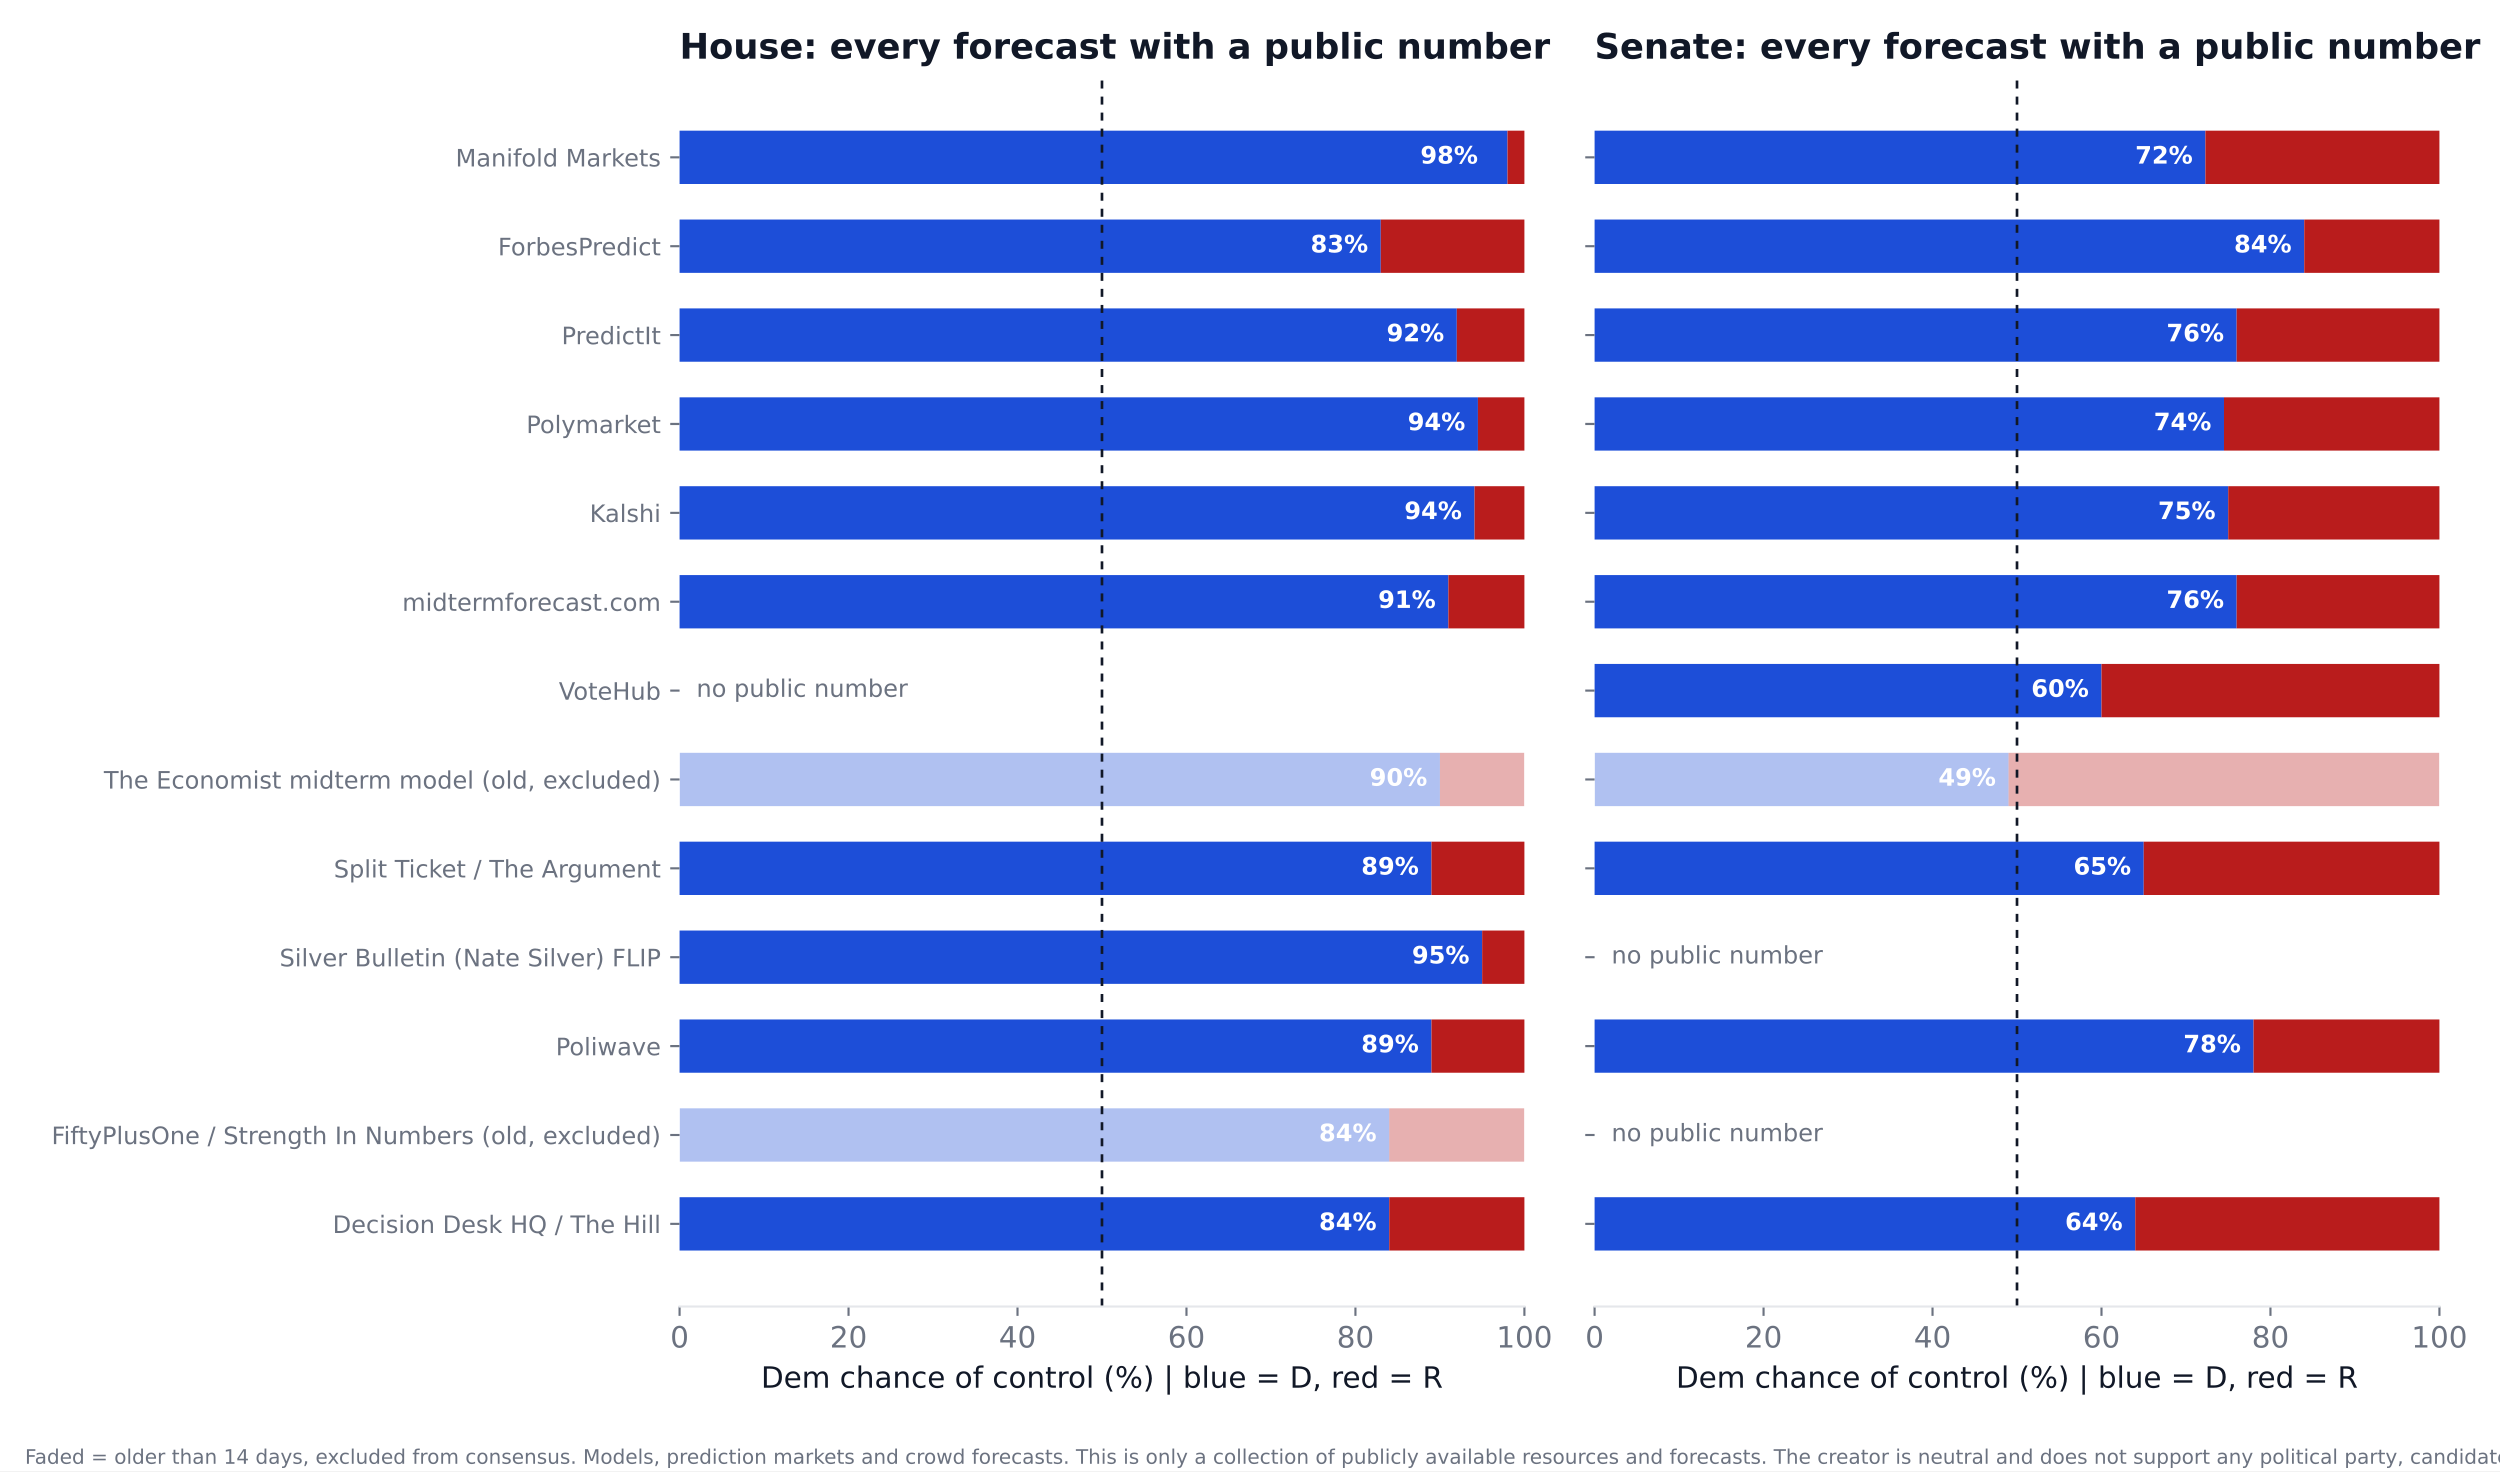
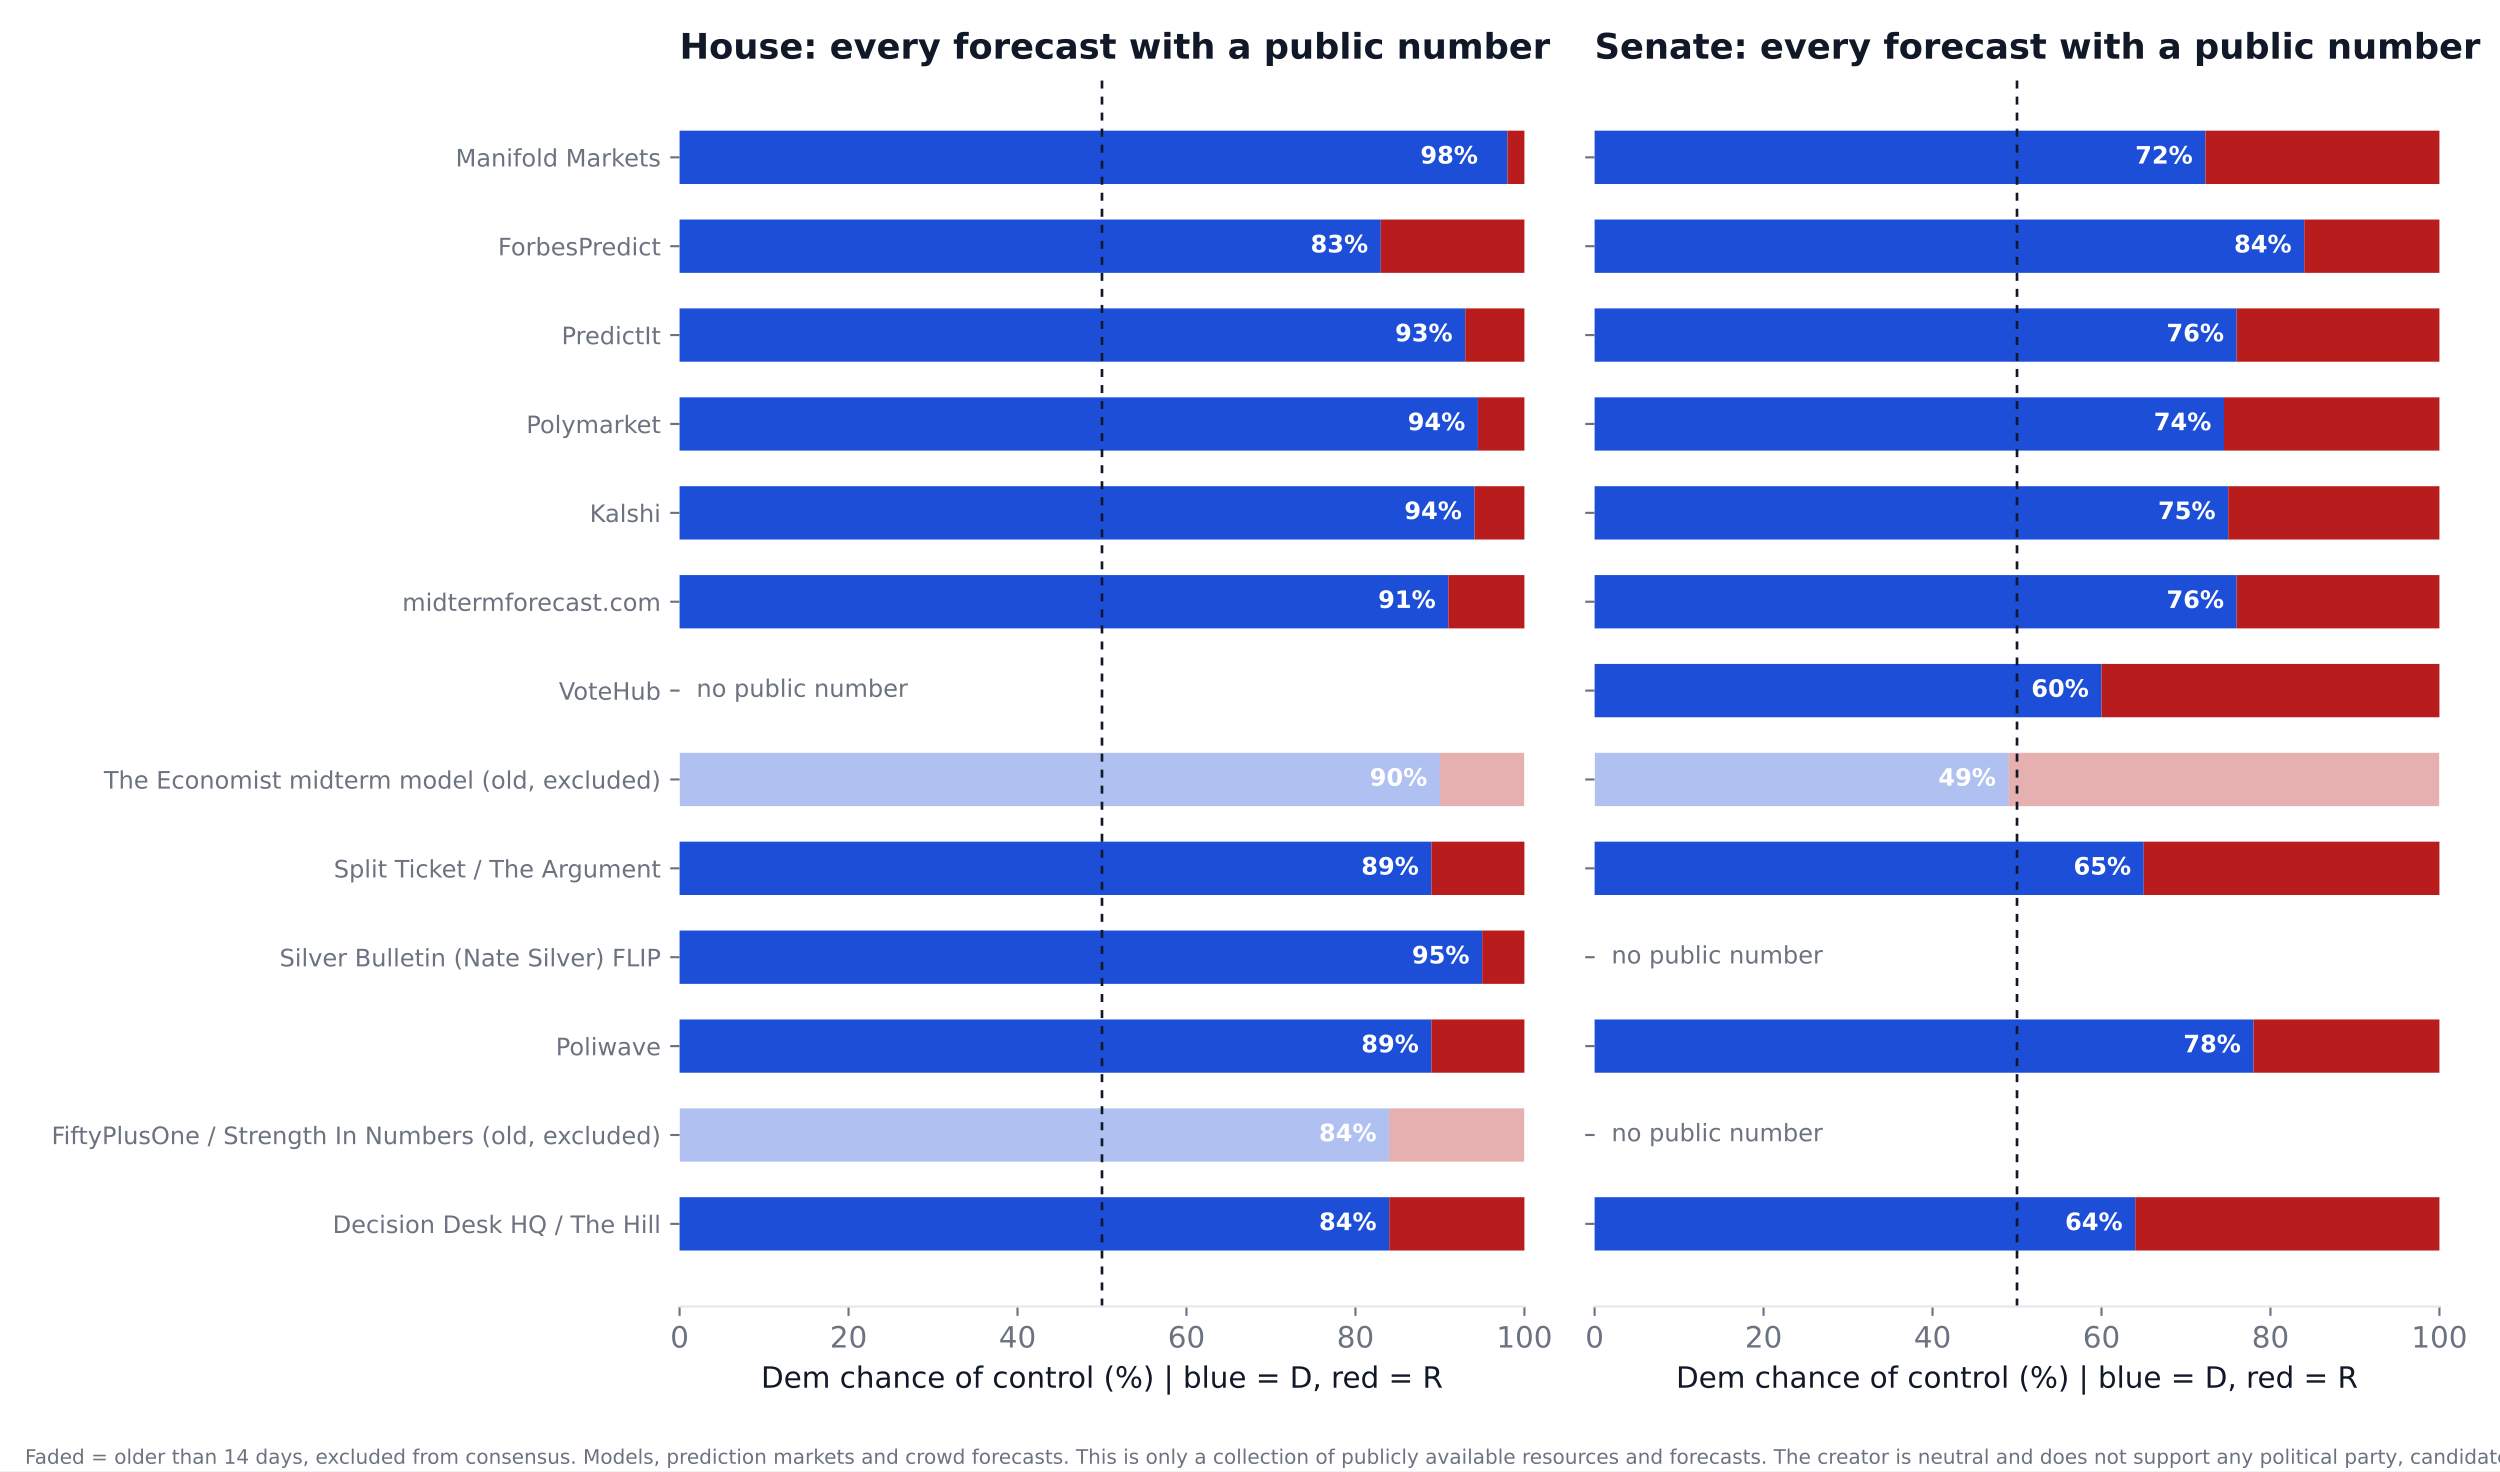
<svg xmlns="http://www.w3.org/2000/svg" xmlns:xlink="http://www.w3.org/1999/xlink" width="936pt" height="550.8pt" viewBox="0 0 936 550.8" version="1.1">
  <defs>
    <style type="text/css">*{stroke-linejoin: round; stroke-linecap: butt}</style>
  </defs>
  <g id="figure_1">
    <g id="patch_1">
      <path d="M 0 550.8  L 936 550.8  L 936 0  L 0 0  z " style="fill: #ffffff" />
    </g>
    <g id="axes_1">
      <g id="patch_2">
        <path d="M 254.433 489.159  L 570.736 489.159  L 570.736 27.96  L 254.433 27.96  z " style="fill: #ffffff" />
      </g>
      <g id="patch_3">
-         <path d="M 254.433 468.195  L 520.128 468.195  L 520.128 448.23  L 254.433 448.23  z " clip-path="url(#p51b4116039)" style="fill: #1d4ed8" />
+         <path d="M 254.433 468.195  L 520.128 468.195  L 520.128 448.23  L 254.433 448.23  z " clip-path="url(#pc5bceb2ab8)" style="fill: #1d4ed8" />
      </g>
      <g id="patch_4">
-         <path d="M 520.128 468.195  L 570.736 468.195  L 570.736 448.23  L 520.128 448.23  z " clip-path="url(#p51b4116039)" style="fill: #b91c1c" />
+         <path d="M 520.128 468.195  L 570.736 468.195  L 570.736 448.23  L 520.128 448.23  z " clip-path="url(#pc5bceb2ab8)" style="fill: #b91c1c" />
      </g>
      <g id="patch_5">
-         <path d="M 254.433 434.919  L 520.128 434.919  L 520.128 414.954  L 254.433 414.954  z " clip-path="url(#p51b4116039)" style="fill: #1d4ed8; opacity: 0.35" />
+         <path d="M 254.433 434.919  L 520.128 434.919  L 520.128 414.954  L 254.433 414.954  z " clip-path="url(#pc5bceb2ab8)" style="fill: #1d4ed8; opacity: 0.35" />
      </g>
      <g id="patch_6">
-         <path d="M 520.128 434.919  L 570.736 434.919  L 570.736 414.954  L 520.128 414.954  z " clip-path="url(#p51b4116039)" style="fill: #b91c1c; opacity: 0.35" />
+         <path d="M 520.128 434.919  L 570.736 434.919  L 570.736 414.954  L 520.128 414.954  z " clip-path="url(#pc5bceb2ab8)" style="fill: #b91c1c; opacity: 0.35" />
      </g>
      <g id="patch_7">
-         <path d="M 254.433 401.644  L 535.943 401.644  L 535.943 381.679  L 254.433 381.679  z " clip-path="url(#p51b4116039)" style="fill: #1d4ed8" />
+         <path d="M 254.433 401.644  L 535.943 401.644  L 535.943 381.679  L 254.433 381.679  z " clip-path="url(#pc5bceb2ab8)" style="fill: #1d4ed8" />
      </g>
      <g id="patch_8">
-         <path d="M 535.943 401.644  L 570.736 401.644  L 570.736 381.679  L 535.943 381.679  z " clip-path="url(#p51b4116039)" style="fill: #b91c1c" />
+         <path d="M 535.943 401.644  L 570.736 401.644  L 570.736 381.679  L 535.943 381.679  z " clip-path="url(#pc5bceb2ab8)" style="fill: #b91c1c" />
      </g>
      <g id="patch_9">
-         <path d="M 254.433 368.368  L 554.921 368.368  L 554.921 348.403  L 254.433 348.403  z " clip-path="url(#p51b4116039)" style="fill: #1d4ed8" />
+         <path d="M 254.433 368.368  L 554.921 368.368  L 554.921 348.403  L 254.433 348.403  z " clip-path="url(#pc5bceb2ab8)" style="fill: #1d4ed8" />
      </g>
      <g id="patch_10">
-         <path d="M 554.921 368.368  L 570.736 368.368  L 570.736 348.403  L 554.921 348.403  z " clip-path="url(#p51b4116039)" style="fill: #b91c1c" />
+         <path d="M 554.921 368.368  L 570.736 368.368  L 570.736 348.403  L 554.921 348.403  z " clip-path="url(#pc5bceb2ab8)" style="fill: #b91c1c" />
      </g>
      <g id="patch_11">
-         <path d="M 254.433 335.093  L 535.943 335.093  L 535.943 315.128  L 254.433 315.128  z " clip-path="url(#p51b4116039)" style="fill: #1d4ed8" />
+         <path d="M 254.433 335.093  L 535.943 335.093  L 535.943 315.128  L 254.433 315.128  z " clip-path="url(#pc5bceb2ab8)" style="fill: #1d4ed8" />
      </g>
      <g id="patch_12">
-         <path d="M 535.943 335.093  L 570.736 335.093  L 570.736 315.128  L 535.943 315.128  z " clip-path="url(#p51b4116039)" style="fill: #b91c1c" />
+         <path d="M 535.943 335.093  L 570.736 335.093  L 570.736 315.128  L 535.943 315.128  z " clip-path="url(#pc5bceb2ab8)" style="fill: #b91c1c" />
      </g>
      <g id="patch_13">
-         <path d="M 254.433 301.817  L 539.106 301.817  L 539.106 281.852  L 254.433 281.852  z " clip-path="url(#p51b4116039)" style="fill: #1d4ed8; opacity: 0.35" />
+         <path d="M 254.433 301.817  L 539.106 301.817  L 539.106 281.852  L 254.433 281.852  z " clip-path="url(#pc5bceb2ab8)" style="fill: #1d4ed8; opacity: 0.35" />
      </g>
      <g id="patch_14">
-         <path d="M 539.106 301.817  L 570.736 301.817  L 570.736 281.852  L 539.106 281.852  z " clip-path="url(#p51b4116039)" style="fill: #b91c1c; opacity: 0.35" />
+         <path d="M 539.106 301.817  L 570.736 301.817  L 570.736 281.852  L 539.106 281.852  z " clip-path="url(#pc5bceb2ab8)" style="fill: #b91c1c; opacity: 0.35" />
      </g>
      <g id="patch_15">
-         <path d="M 254.433 235.266  L 542.269 235.266  L 542.269 215.301  L 254.433 215.301  z " clip-path="url(#p51b4116039)" style="fill: #1d4ed8" />
+         <path d="M 254.433 235.266  L 542.269 235.266  L 542.269 215.301  L 254.433 215.301  z " clip-path="url(#pc5bceb2ab8)" style="fill: #1d4ed8" />
      </g>
      <g id="patch_16">
-         <path d="M 542.269 235.266  L 570.736 235.266  L 570.736 215.301  L 542.269 215.301  z " clip-path="url(#p51b4116039)" style="fill: #b91c1c" />
+         <path d="M 542.269 235.266  L 570.736 235.266  L 570.736 215.301  L 542.269 215.301  z " clip-path="url(#pc5bceb2ab8)" style="fill: #b91c1c" />
      </g>
      <g id="patch_17">
-         <path d="M 254.433 201.991  L 552.074 201.991  L 552.074 182.026  L 254.433 182.026  z " clip-path="url(#p51b4116039)" style="fill: #1d4ed8" />
+         <path d="M 254.433 201.991  L 552.074 201.991  L 552.074 182.026  L 254.433 182.026  z " clip-path="url(#pc5bceb2ab8)" style="fill: #1d4ed8" />
      </g>
      <g id="patch_18">
-         <path d="M 552.074 201.991  L 570.736 201.991  L 570.736 182.026  L 552.074 182.026  z " clip-path="url(#p51b4116039)" style="fill: #b91c1c" />
+         <path d="M 552.074 201.991  L 570.736 201.991  L 570.736 182.026  L 552.074 182.026  z " clip-path="url(#pc5bceb2ab8)" style="fill: #b91c1c" />
      </g>
      <g id="patch_19">
-         <path d="M 254.433 168.715  L 553.34 168.715  L 553.34 148.75  L 254.433 148.75  z " clip-path="url(#p51b4116039)" style="fill: #1d4ed8" />
+         <path d="M 254.433 168.715  L 553.34 168.715  L 553.34 148.75  L 254.433 148.75  z " clip-path="url(#pc5bceb2ab8)" style="fill: #1d4ed8" />
      </g>
      <g id="patch_20">
-         <path d="M 553.34 168.715  L 570.736 168.715  L 570.736 148.75  L 553.34 148.75  z " clip-path="url(#p51b4116039)" style="fill: #b91c1c" />
+         <path d="M 553.34 168.715  L 570.736 168.715  L 570.736 148.75  L 553.34 148.75  z " clip-path="url(#pc5bceb2ab8)" style="fill: #b91c1c" />
      </g>
      <g id="patch_21">
-         <path d="M 254.433 135.44  L 545.432 135.44  L 545.432 115.475  L 254.433 115.475  z " clip-path="url(#p51b4116039)" style="fill: #1d4ed8" />
+         <path d="M 254.433 135.44  L 548.595 135.44  L 548.595 115.475  L 254.433 115.475  z " clip-path="url(#pc5bceb2ab8)" style="fill: #1d4ed8" />
      </g>
      <g id="patch_22">
-         <path d="M 545.432 135.44  L 570.736 135.44  L 570.736 115.475  L 545.432 115.475  z " clip-path="url(#p51b4116039)" style="fill: #b91c1c" />
+         <path d="M 548.595 135.44  L 570.736 135.44  L 570.736 115.475  L 548.595 115.475  z " clip-path="url(#pc5bceb2ab8)" style="fill: #b91c1c" />
      </g>
      <g id="patch_23">
-         <path d="M 254.433 102.164  L 516.965 102.164  L 516.965 82.199  L 254.433 82.199  z " clip-path="url(#p51b4116039)" style="fill: #1d4ed8" />
+         <path d="M 254.433 102.164  L 516.965 102.164  L 516.965 82.199  L 254.433 82.199  z " clip-path="url(#pc5bceb2ab8)" style="fill: #1d4ed8" />
      </g>
      <g id="patch_24">
-         <path d="M 516.965 102.164  L 570.736 102.164  L 570.736 82.199  L 516.965 82.199  z " clip-path="url(#p51b4116039)" style="fill: #b91c1c" />
+         <path d="M 516.965 102.164  L 570.736 102.164  L 570.736 82.199  L 516.965 82.199  z " clip-path="url(#pc5bceb2ab8)" style="fill: #b91c1c" />
      </g>
      <g id="patch_25">
-         <path d="M 254.433 68.889  L 564.41 68.889  L 564.41 48.924  L 254.433 48.924  z " clip-path="url(#p51b4116039)" style="fill: #1d4ed8" />
+         <path d="M 254.433 68.889  L 564.41 68.889  L 564.41 48.924  L 254.433 48.924  z " clip-path="url(#pc5bceb2ab8)" style="fill: #1d4ed8" />
      </g>
      <g id="patch_26">
-         <path d="M 564.41 68.889  L 570.736 68.889  L 570.736 48.924  L 564.41 48.924  z " clip-path="url(#p51b4116039)" style="fill: #b91c1c" />
+         <path d="M 564.41 68.889  L 570.736 68.889  L 570.736 48.924  L 564.41 48.924  z " clip-path="url(#pc5bceb2ab8)" style="fill: #b91c1c" />
      </g>
      <g id="matplotlib.axis_1">
        <g id="xtick_1">
          <g id="line2d_1">
            <defs>
-               <path id="mcd37101087" d="M 0 0  L 0 3.5  " style="stroke: #6b7280; stroke-width: 0.8" />
+               <path id="mcd3b925d29" d="M 0 0  L 0 3.5  " style="stroke: #6b7280; stroke-width: 0.8" />
            </defs>
            <g>
-               <use xlink:href="#mcd37101087" x="254.433" y="489.159" style="fill: #6b7280; stroke: #6b7280; stroke-width: 0.8" />
+               <use xlink:href="#mcd3b925d29" x="254.433" y="489.159" style="fill: #6b7280; stroke: #6b7280; stroke-width: 0.8" />
            </g>
          </g>
          <g id="text_1">
            <text style="font-size: 11px; font-family: 'DejaVu Sans'; text-anchor: middle; fill: #6b7280" x="254.433" y="504.516" transform="rotate(-0 254.4325 504.516)">0</text>
          </g>
        </g>
        <g id="xtick_2">
          <g id="line2d_2">
            <g>
-               <use xlink:href="#mcd37101087" x="317.693" y="489.159" style="fill: #6b7280; stroke: #6b7280; stroke-width: 0.8" />
+               <use xlink:href="#mcd3b925d29" x="317.693" y="489.159" style="fill: #6b7280; stroke: #6b7280; stroke-width: 0.8" />
            </g>
          </g>
          <g id="text_2">
            <text style="font-size: 11px; font-family: 'DejaVu Sans'; text-anchor: middle; fill: #6b7280" x="317.693" y="504.516" transform="rotate(-0 317.6932 504.516)">20</text>
          </g>
        </g>
        <g id="xtick_3">
          <g id="line2d_3">
            <g>
-               <use xlink:href="#mcd37101087" x="380.954" y="489.159" style="fill: #6b7280; stroke: #6b7280; stroke-width: 0.8" />
+               <use xlink:href="#mcd3b925d29" x="380.954" y="489.159" style="fill: #6b7280; stroke: #6b7280; stroke-width: 0.8" />
            </g>
          </g>
          <g id="text_3">
            <text style="font-size: 11px; font-family: 'DejaVu Sans'; text-anchor: middle; fill: #6b7280" x="380.954" y="504.516" transform="rotate(-0 380.954 504.516)">40</text>
          </g>
        </g>
        <g id="xtick_4">
          <g id="line2d_4">
            <g>
-               <use xlink:href="#mcd37101087" x="444.215" y="489.159" style="fill: #6b7280; stroke: #6b7280; stroke-width: 0.8" />
+               <use xlink:href="#mcd3b925d29" x="444.215" y="489.159" style="fill: #6b7280; stroke: #6b7280; stroke-width: 0.8" />
            </g>
          </g>
          <g id="text_4">
            <text style="font-size: 11px; font-family: 'DejaVu Sans'; text-anchor: middle; fill: #6b7280" x="444.215" y="504.516" transform="rotate(-0 444.2147 504.516)">60</text>
          </g>
        </g>
        <g id="xtick_5">
          <g id="line2d_5">
            <g>
-               <use xlink:href="#mcd37101087" x="507.476" y="489.159" style="fill: #6b7280; stroke: #6b7280; stroke-width: 0.8" />
+               <use xlink:href="#mcd3b925d29" x="507.476" y="489.159" style="fill: #6b7280; stroke: #6b7280; stroke-width: 0.8" />
            </g>
          </g>
          <g id="text_5">
            <text style="font-size: 11px; font-family: 'DejaVu Sans'; text-anchor: middle; fill: #6b7280" x="507.476" y="504.516" transform="rotate(-0 507.4755 504.516)">80</text>
          </g>
        </g>
        <g id="xtick_6">
          <g id="line2d_6">
            <g>
-               <use xlink:href="#mcd37101087" x="570.736" y="489.159" style="fill: #6b7280; stroke: #6b7280; stroke-width: 0.8" />
+               <use xlink:href="#mcd3b925d29" x="570.736" y="489.159" style="fill: #6b7280; stroke: #6b7280; stroke-width: 0.8" />
            </g>
          </g>
          <g id="text_6">
            <text style="font-size: 11px; font-family: 'DejaVu Sans'; text-anchor: middle; fill: #6b7280" x="570.736" y="504.516" transform="rotate(-0 570.7363 504.516)">100</text>
          </g>
        </g>
        <g id="text_7">
          <text style="font-size: 11px; font-family: 'DejaVu Sans'; text-anchor: middle; fill: #111827" x="412.584" y="519.565" transform="rotate(-0 412.5844 519.565)">Dem chance of control (%)  |  blue = D, red = R</text>
        </g>
      </g>
      <g id="matplotlib.axis_2">
        <g id="ytick_1">
          <g id="line2d_7">
            <defs>
-               <path id="m85558518d0" d="M 0 0  L -3.5 0  " style="stroke: #6b7280; stroke-width: 0.8" />
+               <path id="m5288d2f0db" d="M 0 0  L -3.5 0  " style="stroke: #6b7280; stroke-width: 0.8" />
            </defs>
            <g>
-               <use xlink:href="#m85558518d0" x="254.433" y="458.212" style="fill: #6b7280; stroke: #6b7280; stroke-width: 0.8" />
+               <use xlink:href="#m5288d2f0db" x="254.433" y="458.212" style="fill: #6b7280; stroke: #6b7280; stroke-width: 0.8" />
            </g>
          </g>
          <g id="text_8">
            <text style="font-size: 9px; font-family: 'DejaVu Sans'; text-anchor: end; fill: #6b7280" x="247.433" y="461.632" transform="rotate(-0 247.4325 461.6316)">Decision Desk HQ / The Hill</text>
          </g>
        </g>
        <g id="ytick_2">
          <g id="line2d_8">
            <g>
-               <use xlink:href="#m85558518d0" x="254.433" y="424.937" style="fill: #6b7280; stroke: #6b7280; stroke-width: 0.8" />
+               <use xlink:href="#m5288d2f0db" x="254.433" y="424.937" style="fill: #6b7280; stroke: #6b7280; stroke-width: 0.8" />
            </g>
          </g>
          <g id="text_9">
            <text style="font-size: 9px; font-family: 'DejaVu Sans'; text-anchor: end; fill: #6b7280" x="247.433" y="428.356" transform="rotate(-0 247.4325 428.3561)">FiftyPlusOne / Strength In Numbers (old, excluded)</text>
          </g>
        </g>
        <g id="ytick_3">
          <g id="line2d_9">
            <g>
-               <use xlink:href="#m85558518d0" x="254.433" y="391.661" style="fill: #6b7280; stroke: #6b7280; stroke-width: 0.8" />
+               <use xlink:href="#m5288d2f0db" x="254.433" y="391.661" style="fill: #6b7280; stroke: #6b7280; stroke-width: 0.8" />
            </g>
          </g>
          <g id="text_10">
            <text style="font-size: 9px; font-family: 'DejaVu Sans'; text-anchor: end; fill: #6b7280" x="247.433" y="395.081" transform="rotate(-0 247.4325 395.0806)">Poliwave</text>
          </g>
        </g>
        <g id="ytick_4">
          <g id="line2d_10">
            <g>
-               <use xlink:href="#m85558518d0" x="254.433" y="358.386" style="fill: #6b7280; stroke: #6b7280; stroke-width: 0.8" />
+               <use xlink:href="#m5288d2f0db" x="254.433" y="358.386" style="fill: #6b7280; stroke: #6b7280; stroke-width: 0.8" />
            </g>
          </g>
          <g id="text_11">
            <text style="font-size: 9px; font-family: 'DejaVu Sans'; text-anchor: end; fill: #6b7280" x="247.433" y="361.805" transform="rotate(-0 247.4325 361.8051)">Silver Bulletin (Nate Silver) FLIP</text>
          </g>
        </g>
        <g id="ytick_5">
          <g id="line2d_11">
            <g>
-               <use xlink:href="#m85558518d0" x="254.433" y="325.11" style="fill: #6b7280; stroke: #6b7280; stroke-width: 0.8" />
+               <use xlink:href="#m5288d2f0db" x="254.433" y="325.11" style="fill: #6b7280; stroke: #6b7280; stroke-width: 0.8" />
            </g>
          </g>
          <g id="text_12">
            <text style="font-size: 9px; font-family: 'DejaVu Sans'; text-anchor: end; fill: #6b7280" x="247.433" y="328.53" transform="rotate(-0 247.4325 328.5296)">Split Ticket / The Argument</text>
          </g>
        </g>
        <g id="ytick_6">
          <g id="line2d_12">
            <g>
-               <use xlink:href="#m85558518d0" x="254.433" y="291.835" style="fill: #6b7280; stroke: #6b7280; stroke-width: 0.8" />
+               <use xlink:href="#m5288d2f0db" x="254.433" y="291.835" style="fill: #6b7280; stroke: #6b7280; stroke-width: 0.8" />
            </g>
          </g>
          <g id="text_13">
            <text style="font-size: 9px; font-family: 'DejaVu Sans'; text-anchor: end; fill: #6b7280" x="247.433" y="295.254" transform="rotate(-0 247.4325 295.2541)">The Economist midterm model (old, excluded)</text>
          </g>
        </g>
        <g id="ytick_7">
          <g id="line2d_13">
            <g>
-               <use xlink:href="#m85558518d0" x="254.433" y="258.559" style="fill: #6b7280; stroke: #6b7280; stroke-width: 0.8" />
+               <use xlink:href="#m5288d2f0db" x="254.433" y="258.559" style="fill: #6b7280; stroke: #6b7280; stroke-width: 0.8" />
            </g>
          </g>
          <g id="text_14">
            <text style="font-size: 9px; font-family: 'DejaVu Sans'; text-anchor: end; fill: #6b7280" x="247.433" y="261.979" transform="rotate(-0 247.4325 261.9786)">VoteHub</text>
          </g>
        </g>
        <g id="ytick_8">
          <g id="line2d_14">
            <g>
-               <use xlink:href="#m85558518d0" x="254.433" y="225.284" style="fill: #6b7280; stroke: #6b7280; stroke-width: 0.8" />
+               <use xlink:href="#m5288d2f0db" x="254.433" y="225.284" style="fill: #6b7280; stroke: #6b7280; stroke-width: 0.8" />
            </g>
          </g>
          <g id="text_15">
            <text style="font-size: 9px; font-family: 'DejaVu Sans'; text-anchor: end; fill: #6b7280" x="247.433" y="228.703" transform="rotate(-0 247.4325 228.7031)">midtermforecast.com</text>
          </g>
        </g>
        <g id="ytick_9">
          <g id="line2d_15">
            <g>
-               <use xlink:href="#m85558518d0" x="254.433" y="192.008" style="fill: #6b7280; stroke: #6b7280; stroke-width: 0.8" />
+               <use xlink:href="#m5288d2f0db" x="254.433" y="192.008" style="fill: #6b7280; stroke: #6b7280; stroke-width: 0.8" />
            </g>
          </g>
          <g id="text_16">
            <text style="font-size: 9px; font-family: 'DejaVu Sans'; text-anchor: end; fill: #6b7280" x="247.433" y="195.428" transform="rotate(-0 247.4325 195.4276)">Kalshi</text>
          </g>
        </g>
        <g id="ytick_10">
          <g id="line2d_16">
            <g>
-               <use xlink:href="#m85558518d0" x="254.433" y="158.733" style="fill: #6b7280; stroke: #6b7280; stroke-width: 0.8" />
+               <use xlink:href="#m5288d2f0db" x="254.433" y="158.733" style="fill: #6b7280; stroke: #6b7280; stroke-width: 0.8" />
            </g>
          </g>
          <g id="text_17">
            <text style="font-size: 9px; font-family: 'DejaVu Sans'; text-anchor: end; fill: #6b7280" x="247.433" y="162.152" transform="rotate(-0 247.4325 162.1521)">Polymarket</text>
          </g>
        </g>
        <g id="ytick_11">
          <g id="line2d_17">
            <g>
-               <use xlink:href="#m85558518d0" x="254.433" y="125.457" style="fill: #6b7280; stroke: #6b7280; stroke-width: 0.8" />
+               <use xlink:href="#m5288d2f0db" x="254.433" y="125.457" style="fill: #6b7280; stroke: #6b7280; stroke-width: 0.8" />
            </g>
          </g>
          <g id="text_18">
            <text style="font-size: 9px; font-family: 'DejaVu Sans'; text-anchor: end; fill: #6b7280" x="247.433" y="128.877" transform="rotate(-0 247.4325 128.8765)">PredictIt</text>
          </g>
        </g>
        <g id="ytick_12">
          <g id="line2d_18">
            <g>
-               <use xlink:href="#m85558518d0" x="254.433" y="92.182" style="fill: #6b7280; stroke: #6b7280; stroke-width: 0.8" />
+               <use xlink:href="#m5288d2f0db" x="254.433" y="92.182" style="fill: #6b7280; stroke: #6b7280; stroke-width: 0.8" />
            </g>
          </g>
          <g id="text_19">
            <text style="font-size: 9px; font-family: 'DejaVu Sans'; text-anchor: end; fill: #6b7280" x="247.433" y="95.601" transform="rotate(-0 247.4325 95.60103)">ForbesPredict</text>
          </g>
        </g>
        <g id="ytick_13">
          <g id="line2d_19">
            <g>
-               <use xlink:href="#m85558518d0" x="254.433" y="58.906" style="fill: #6b7280; stroke: #6b7280; stroke-width: 0.8" />
+               <use xlink:href="#m5288d2f0db" x="254.433" y="58.906" style="fill: #6b7280; stroke: #6b7280; stroke-width: 0.8" />
            </g>
          </g>
          <g id="text_20">
            <text style="font-size: 9px; font-family: 'DejaVu Sans'; text-anchor: end; fill: #6b7280" x="247.433" y="62.326" transform="rotate(-0 247.4325 62.32552)">Manifold Markets</text>
          </g>
        </g>
      </g>
      <g id="line2d_20">
-         <path d="M 412.584 489.159  L 412.584 27.96  " clip-path="url(#p51b4116039)" style="fill: none; stroke-dasharray: 3,3; stroke-dashoffset: 0; stroke: #111827" />
+         <path d="M 412.584 489.159  L 412.584 27.96  " clip-path="url(#pc5bceb2ab8)" style="fill: none; stroke-dasharray: 3,3; stroke-dashoffset: 0; stroke: #111827" />
      </g>
      <g id="patch_27">
        <path d="M 254.433 489.159  L 570.736 489.159  " style="fill: none; stroke: #e5e7eb; stroke-width: 0.8; stroke-linejoin: miter; stroke-linecap: square" />
      </g>
      <g id="text_21">
        <text style="font-weight: 700; font-size: 9px; font-family: 'DejaVu Sans'; text-anchor: end; fill: #ffffff" x="515.383" y="460.55" transform="rotate(-0 515.3831 460.5502)">84%</text>
      </g>
      <g id="text_22">
        <text style="font-weight: 700; font-size: 9px; font-family: 'DejaVu Sans'; text-anchor: end; fill: #ffffff" x="515.383" y="427.275" transform="rotate(-0 515.3831 427.2747)">84%</text>
      </g>
      <g id="text_23">
        <text style="font-weight: 700; font-size: 9px; font-family: 'DejaVu Sans'; text-anchor: end; fill: #ffffff" x="531.198" y="393.999" transform="rotate(-0 531.1983 393.9992)">89%</text>
      </g>
      <g id="text_24">
        <text style="font-weight: 700; font-size: 9px; font-family: 'DejaVu Sans'; text-anchor: end; fill: #ffffff" x="550.177" y="360.724" transform="rotate(-0 550.1765 360.7237)">95%</text>
      </g>
      <g id="text_25">
        <text style="font-weight: 700; font-size: 9px; font-family: 'DejaVu Sans'; text-anchor: end; fill: #ffffff" x="531.198" y="327.448" transform="rotate(-0 531.1983 327.4482)">89%</text>
      </g>
      <g id="text_26">
        <text style="font-weight: 700; font-size: 9px; font-family: 'DejaVu Sans'; text-anchor: end; fill: #ffffff" x="534.361" y="294.173" transform="rotate(-0 534.3613 294.1727)">90%</text>
      </g>
      <g id="text_27">
        <text style="font-size: 9px; font-family: 'DejaVu Sans'; text-anchor: start; fill: #6b7280" x="260.759" y="260.898" transform="rotate(-0 260.7586 260.8975)">no public number</text>
      </g>
      <g id="text_28">
        <text style="font-weight: 700; font-size: 9px; font-family: 'DejaVu Sans'; text-anchor: end; fill: #ffffff" x="537.524" y="227.622" transform="rotate(-0 537.5244 227.6217)">91%</text>
      </g>
      <g id="text_29">
        <text style="font-weight: 700; font-size: 9px; font-family: 'DejaVu Sans'; text-anchor: end; fill: #ffffff" x="547.33" y="194.346" transform="rotate(-0 547.3298 194.3462)">94%</text>
      </g>
      <g id="text_30">
        <text style="font-weight: 700; font-size: 9px; font-family: 'DejaVu Sans'; text-anchor: end; fill: #ffffff" x="548.595" y="161.071" transform="rotate(-0 548.595 161.0706)">94%</text>
      </g>
      <g id="text_31">
-         <text style="font-weight: 700; font-size: 9px; font-family: 'DejaVu Sans'; text-anchor: end; fill: #ffffff" x="540.687" y="127.795" transform="rotate(-0 540.6874 127.7951)">92%</text>
+         <text style="font-weight: 700; font-size: 9px; font-family: 'DejaVu Sans'; text-anchor: end; fill: #ffffff" x="543.85" y="127.795" transform="rotate(-0 543.8504 127.7951)">93%</text>
      </g>
      <g id="text_32">
        <text style="font-weight: 700; font-size: 9px; font-family: 'DejaVu Sans'; text-anchor: end; fill: #ffffff" x="512.22" y="94.52" transform="rotate(-0 512.2201 94.51963)">83%</text>
      </g>
      <g id="text_33">
        <text style="font-weight: 700; font-size: 9px; font-family: 'DejaVu Sans'; text-anchor: end; fill: #ffffff" x="553.34" y="61.244" transform="rotate(-0 553.3395 61.24412)">98%</text>
      </g>
      <g id="text_34">
        <text style="font-weight: 700; font-size: 13.2px; font-family: 'DejaVu Sans'; text-anchor: start; fill: #111827" x="254.433" y="21.96" transform="rotate(-0 254.4325 21.96)">House: every forecast with a public number</text>
      </g>
    </g>
    <g id="axes_2">
      <g id="patch_28">
        <path d="M 597.016 489.159  L 913.32 489.159  L 913.32 27.96  L 597.016 27.96  z " style="fill: #ffffff" />
      </g>
      <g id="patch_29">
-         <path d="M 597.016 468.195  L 799.451 468.195  L 799.451 448.23  L 597.016 448.23  z " clip-path="url(#pf6389041ae)" style="fill: #1d4ed8" />
+         <path d="M 597.016 468.195  L 799.451 468.195  L 799.451 448.23  L 597.016 448.23  z " clip-path="url(#pb2d27e61fc)" style="fill: #1d4ed8" />
      </g>
      <g id="patch_30">
-         <path d="M 799.451 468.195  L 913.32 468.195  L 913.32 448.23  L 799.451 448.23  z " clip-path="url(#pf6389041ae)" style="fill: #b91c1c" />
+         <path d="M 799.451 468.195  L 913.32 468.195  L 913.32 448.23  L 799.451 448.23  z " clip-path="url(#pb2d27e61fc)" style="fill: #b91c1c" />
      </g>
      <g id="patch_31">
-         <path d="M 597.016 401.644  L 843.733 401.644  L 843.733 381.679  L 597.016 381.679  z " clip-path="url(#pf6389041ae)" style="fill: #1d4ed8" />
+         <path d="M 597.016 401.644  L 843.733 401.644  L 843.733 381.679  L 597.016 381.679  z " clip-path="url(#pb2d27e61fc)" style="fill: #1d4ed8" />
      </g>
      <g id="patch_32">
-         <path d="M 843.733 401.644  L 913.32 401.644  L 913.32 381.679  L 843.733 381.679  z " clip-path="url(#pf6389041ae)" style="fill: #b91c1c" />
+         <path d="M 843.733 401.644  L 913.32 401.644  L 913.32 381.679  L 843.733 381.679  z " clip-path="url(#pb2d27e61fc)" style="fill: #b91c1c" />
      </g>
      <g id="patch_33">
-         <path d="M 597.016 335.093  L 802.614 335.093  L 802.614 315.128  L 597.016 315.128  z " clip-path="url(#pf6389041ae)" style="fill: #1d4ed8" />
+         <path d="M 597.016 335.093  L 802.614 335.093  L 802.614 315.128  L 597.016 315.128  z " clip-path="url(#pb2d27e61fc)" style="fill: #1d4ed8" />
      </g>
      <g id="patch_34">
-         <path d="M 802.614 335.093  L 913.32 335.093  L 913.32 315.128  L 802.614 315.128  z " clip-path="url(#pf6389041ae)" style="fill: #b91c1c" />
+         <path d="M 802.614 335.093  L 913.32 335.093  L 913.32 315.128  L 802.614 315.128  z " clip-path="url(#pb2d27e61fc)" style="fill: #b91c1c" />
      </g>
      <g id="patch_35">
-         <path d="M 597.016 301.817  L 752.005 301.817  L 752.005 281.852  L 597.016 281.852  z " clip-path="url(#pf6389041ae)" style="fill: #1d4ed8; opacity: 0.35" />
+         <path d="M 597.016 301.817  L 752.005 301.817  L 752.005 281.852  L 597.016 281.852  z " clip-path="url(#pb2d27e61fc)" style="fill: #1d4ed8; opacity: 0.35" />
      </g>
      <g id="patch_36">
-         <path d="M 752.005 301.817  L 913.32 301.817  L 913.32 281.852  L 752.005 281.852  z " clip-path="url(#pf6389041ae)" style="fill: #b91c1c; opacity: 0.35" />
+         <path d="M 752.005 301.817  L 913.32 301.817  L 913.32 281.852  L 752.005 281.852  z " clip-path="url(#pb2d27e61fc)" style="fill: #b91c1c; opacity: 0.35" />
      </g>
      <g id="patch_37">
-         <path d="M 597.016 268.542  L 786.798 268.542  L 786.798 248.577  L 597.016 248.577  z " clip-path="url(#pf6389041ae)" style="fill: #1d4ed8" />
+         <path d="M 597.016 268.542  L 786.798 268.542  L 786.798 248.577  L 597.016 248.577  z " clip-path="url(#pb2d27e61fc)" style="fill: #1d4ed8" />
      </g>
      <g id="patch_38">
-         <path d="M 786.798 268.542  L 913.32 268.542  L 913.32 248.577  L 786.798 248.577  z " clip-path="url(#pf6389041ae)" style="fill: #b91c1c" />
+         <path d="M 786.798 268.542  L 913.32 268.542  L 913.32 248.577  L 786.798 248.577  z " clip-path="url(#pb2d27e61fc)" style="fill: #b91c1c" />
      </g>
      <g id="patch_39">
-         <path d="M 597.016 235.266  L 837.407 235.266  L 837.407 215.301  L 597.016 215.301  z " clip-path="url(#pf6389041ae)" style="fill: #1d4ed8" />
+         <path d="M 597.016 235.266  L 837.407 235.266  L 837.407 215.301  L 597.016 215.301  z " clip-path="url(#pb2d27e61fc)" style="fill: #1d4ed8" />
      </g>
      <g id="patch_40">
-         <path d="M 837.407 235.266  L 913.32 235.266  L 913.32 215.301  L 837.407 215.301  z " clip-path="url(#pf6389041ae)" style="fill: #b91c1c" />
+         <path d="M 837.407 235.266  L 913.32 235.266  L 913.32 215.301  L 837.407 215.301  z " clip-path="url(#pb2d27e61fc)" style="fill: #b91c1c" />
      </g>
      <g id="patch_41">
-         <path d="M 597.016 201.991  L 834.244 201.991  L 834.244 182.026  L 597.016 182.026  z " clip-path="url(#pf6389041ae)" style="fill: #1d4ed8" />
+         <path d="M 597.016 201.991  L 834.244 201.991  L 834.244 182.026  L 597.016 182.026  z " clip-path="url(#pb2d27e61fc)" style="fill: #1d4ed8" />
      </g>
      <g id="patch_42">
-         <path d="M 834.244 201.991  L 913.32 201.991  L 913.32 182.026  L 834.244 182.026  z " clip-path="url(#pf6389041ae)" style="fill: #b91c1c" />
+         <path d="M 834.244 201.991  L 913.32 201.991  L 913.32 182.026  L 834.244 182.026  z " clip-path="url(#pb2d27e61fc)" style="fill: #b91c1c" />
      </g>
      <g id="patch_43">
-         <path d="M 597.016 168.715  L 832.663 168.715  L 832.663 148.75  L 597.016 148.75  z " clip-path="url(#pf6389041ae)" style="fill: #1d4ed8" />
+         <path d="M 597.016 168.715  L 832.663 168.715  L 832.663 148.75  L 597.016 148.75  z " clip-path="url(#pb2d27e61fc)" style="fill: #1d4ed8" />
      </g>
      <g id="patch_44">
-         <path d="M 832.663 168.715  L 913.32 168.715  L 913.32 148.75  L 832.663 148.75  z " clip-path="url(#pf6389041ae)" style="fill: #b91c1c" />
+         <path d="M 832.663 168.715  L 913.32 168.715  L 913.32 148.75  L 832.663 148.75  z " clip-path="url(#pb2d27e61fc)" style="fill: #b91c1c" />
      </g>
      <g id="patch_45">
-         <path d="M 597.016 135.44  L 837.407 135.44  L 837.407 115.475  L 597.016 115.475  z " clip-path="url(#pf6389041ae)" style="fill: #1d4ed8" />
+         <path d="M 597.016 135.44  L 837.407 135.44  L 837.407 115.475  L 597.016 115.475  z " clip-path="url(#pb2d27e61fc)" style="fill: #1d4ed8" />
      </g>
      <g id="patch_46">
-         <path d="M 837.407 135.44  L 913.32 135.44  L 913.32 115.475  L 837.407 115.475  z " clip-path="url(#pf6389041ae)" style="fill: #b91c1c" />
+         <path d="M 837.407 135.44  L 913.32 135.44  L 913.32 115.475  L 837.407 115.475  z " clip-path="url(#pb2d27e61fc)" style="fill: #b91c1c" />
      </g>
      <g id="patch_47">
-         <path d="M 597.016 102.164  L 862.711 102.164  L 862.711 82.199  L 597.016 82.199  z " clip-path="url(#pf6389041ae)" style="fill: #1d4ed8" />
+         <path d="M 597.016 102.164  L 862.711 102.164  L 862.711 82.199  L 597.016 82.199  z " clip-path="url(#pb2d27e61fc)" style="fill: #1d4ed8" />
      </g>
      <g id="patch_48">
-         <path d="M 862.711 102.164  L 913.32 102.164  L 913.32 82.199  L 862.711 82.199  z " clip-path="url(#pf6389041ae)" style="fill: #b91c1c" />
+         <path d="M 862.711 102.164  L 913.32 102.164  L 913.32 82.199  L 862.711 82.199  z " clip-path="url(#pb2d27e61fc)" style="fill: #b91c1c" />
      </g>
      <g id="patch_49">
-         <path d="M 597.016 68.889  L 825.704 68.889  L 825.704 48.924  L 597.016 48.924  z " clip-path="url(#pf6389041ae)" style="fill: #1d4ed8" />
+         <path d="M 597.016 68.889  L 825.704 68.889  L 825.704 48.924  L 597.016 48.924  z " clip-path="url(#pb2d27e61fc)" style="fill: #1d4ed8" />
      </g>
      <g id="patch_50">
-         <path d="M 825.704 68.889  L 913.32 68.889  L 913.32 48.924  L 825.704 48.924  z " clip-path="url(#pf6389041ae)" style="fill: #b91c1c" />
+         <path d="M 825.704 68.889  L 913.32 68.889  L 913.32 48.924  L 825.704 48.924  z " clip-path="url(#pb2d27e61fc)" style="fill: #b91c1c" />
      </g>
      <g id="matplotlib.axis_3">
        <g id="xtick_7">
          <g id="line2d_21">
            <g>
-               <use xlink:href="#mcd37101087" x="597.016" y="489.159" style="fill: #6b7280; stroke: #6b7280; stroke-width: 0.8" />
+               <use xlink:href="#mcd3b925d29" x="597.016" y="489.159" style="fill: #6b7280; stroke: #6b7280; stroke-width: 0.8" />
            </g>
          </g>
          <g id="text_35">
            <text style="font-size: 11px; font-family: 'DejaVu Sans'; text-anchor: middle; fill: #6b7280" x="597.016" y="504.516" transform="rotate(-0 597.0163 504.516)">0</text>
          </g>
        </g>
        <g id="xtick_8">
          <g id="line2d_22">
            <g>
-               <use xlink:href="#mcd37101087" x="660.277" y="489.159" style="fill: #6b7280; stroke: #6b7280; stroke-width: 0.8" />
+               <use xlink:href="#mcd3b925d29" x="660.277" y="489.159" style="fill: #6b7280; stroke: #6b7280; stroke-width: 0.8" />
            </g>
          </g>
          <g id="text_36">
            <text style="font-size: 11px; font-family: 'DejaVu Sans'; text-anchor: middle; fill: #6b7280" x="660.277" y="504.516" transform="rotate(-0 660.277 504.516)">20</text>
          </g>
        </g>
        <g id="xtick_9">
          <g id="line2d_23">
            <g>
-               <use xlink:href="#mcd37101087" x="723.538" y="489.159" style="fill: #6b7280; stroke: #6b7280; stroke-width: 0.8" />
+               <use xlink:href="#mcd3b925d29" x="723.538" y="489.159" style="fill: #6b7280; stroke: #6b7280; stroke-width: 0.8" />
            </g>
          </g>
          <g id="text_37">
            <text style="font-size: 11px; font-family: 'DejaVu Sans'; text-anchor: middle; fill: #6b7280" x="723.538" y="504.516" transform="rotate(-0 723.5377 504.516)">40</text>
          </g>
        </g>
        <g id="xtick_10">
          <g id="line2d_24">
            <g>
-               <use xlink:href="#mcd37101087" x="786.798" y="489.159" style="fill: #6b7280; stroke: #6b7280; stroke-width: 0.8" />
+               <use xlink:href="#mcd3b925d29" x="786.798" y="489.159" style="fill: #6b7280; stroke: #6b7280; stroke-width: 0.8" />
            </g>
          </g>
          <g id="text_38">
            <text style="font-size: 11px; font-family: 'DejaVu Sans'; text-anchor: middle; fill: #6b7280" x="786.798" y="504.516" transform="rotate(-0 786.7985 504.516)">60</text>
          </g>
        </g>
        <g id="xtick_11">
          <g id="line2d_25">
            <g>
-               <use xlink:href="#mcd37101087" x="850.059" y="489.159" style="fill: #6b7280; stroke: #6b7280; stroke-width: 0.8" />
+               <use xlink:href="#mcd3b925d29" x="850.059" y="489.159" style="fill: #6b7280; stroke: #6b7280; stroke-width: 0.8" />
            </g>
          </g>
          <g id="text_39">
            <text style="font-size: 11px; font-family: 'DejaVu Sans'; text-anchor: middle; fill: #6b7280" x="850.059" y="504.516" transform="rotate(-0 850.0593 504.516)">80</text>
          </g>
        </g>
        <g id="xtick_12">
          <g id="line2d_26">
            <g>
-               <use xlink:href="#mcd37101087" x="913.32" y="489.159" style="fill: #6b7280; stroke: #6b7280; stroke-width: 0.8" />
+               <use xlink:href="#mcd3b925d29" x="913.32" y="489.159" style="fill: #6b7280; stroke: #6b7280; stroke-width: 0.8" />
            </g>
          </g>
          <g id="text_40">
            <text style="font-size: 11px; font-family: 'DejaVu Sans'; text-anchor: middle; fill: #6b7280" x="913.32" y="504.516" transform="rotate(-0 913.32 504.516)">100</text>
          </g>
        </g>
        <g id="text_41">
          <text style="font-size: 11px; font-family: 'DejaVu Sans'; text-anchor: middle; fill: #111827" x="755.168" y="519.565" transform="rotate(-0 755.1681 519.565)">Dem chance of control (%)  |  blue = D, red = R</text>
        </g>
      </g>
      <g id="matplotlib.axis_4">
        <g id="ytick_14">
          <g id="line2d_27">
            <g>
-               <use xlink:href="#m85558518d0" x="597.016" y="458.212" style="fill: #6b7280; stroke: #6b7280; stroke-width: 0.8" />
+               <use xlink:href="#m5288d2f0db" x="597.016" y="458.212" style="fill: #6b7280; stroke: #6b7280; stroke-width: 0.8" />
            </g>
          </g>
        </g>
        <g id="ytick_15">
          <g id="line2d_28">
            <g>
-               <use xlink:href="#m85558518d0" x="597.016" y="424.937" style="fill: #6b7280; stroke: #6b7280; stroke-width: 0.8" />
+               <use xlink:href="#m5288d2f0db" x="597.016" y="424.937" style="fill: #6b7280; stroke: #6b7280; stroke-width: 0.8" />
            </g>
          </g>
        </g>
        <g id="ytick_16">
          <g id="line2d_29">
            <g>
-               <use xlink:href="#m85558518d0" x="597.016" y="391.661" style="fill: #6b7280; stroke: #6b7280; stroke-width: 0.8" />
+               <use xlink:href="#m5288d2f0db" x="597.016" y="391.661" style="fill: #6b7280; stroke: #6b7280; stroke-width: 0.8" />
            </g>
          </g>
        </g>
        <g id="ytick_17">
          <g id="line2d_30">
            <g>
-               <use xlink:href="#m85558518d0" x="597.016" y="358.386" style="fill: #6b7280; stroke: #6b7280; stroke-width: 0.8" />
+               <use xlink:href="#m5288d2f0db" x="597.016" y="358.386" style="fill: #6b7280; stroke: #6b7280; stroke-width: 0.8" />
            </g>
          </g>
        </g>
        <g id="ytick_18">
          <g id="line2d_31">
            <g>
-               <use xlink:href="#m85558518d0" x="597.016" y="325.11" style="fill: #6b7280; stroke: #6b7280; stroke-width: 0.8" />
+               <use xlink:href="#m5288d2f0db" x="597.016" y="325.11" style="fill: #6b7280; stroke: #6b7280; stroke-width: 0.8" />
            </g>
          </g>
        </g>
        <g id="ytick_19">
          <g id="line2d_32">
            <g>
-               <use xlink:href="#m85558518d0" x="597.016" y="291.835" style="fill: #6b7280; stroke: #6b7280; stroke-width: 0.8" />
+               <use xlink:href="#m5288d2f0db" x="597.016" y="291.835" style="fill: #6b7280; stroke: #6b7280; stroke-width: 0.8" />
            </g>
          </g>
        </g>
        <g id="ytick_20">
          <g id="line2d_33">
            <g>
-               <use xlink:href="#m85558518d0" x="597.016" y="258.559" style="fill: #6b7280; stroke: #6b7280; stroke-width: 0.8" />
+               <use xlink:href="#m5288d2f0db" x="597.016" y="258.559" style="fill: #6b7280; stroke: #6b7280; stroke-width: 0.8" />
            </g>
          </g>
        </g>
        <g id="ytick_21">
          <g id="line2d_34">
            <g>
-               <use xlink:href="#m85558518d0" x="597.016" y="225.284" style="fill: #6b7280; stroke: #6b7280; stroke-width: 0.8" />
+               <use xlink:href="#m5288d2f0db" x="597.016" y="225.284" style="fill: #6b7280; stroke: #6b7280; stroke-width: 0.8" />
            </g>
          </g>
        </g>
        <g id="ytick_22">
          <g id="line2d_35">
            <g>
-               <use xlink:href="#m85558518d0" x="597.016" y="192.008" style="fill: #6b7280; stroke: #6b7280; stroke-width: 0.8" />
+               <use xlink:href="#m5288d2f0db" x="597.016" y="192.008" style="fill: #6b7280; stroke: #6b7280; stroke-width: 0.8" />
            </g>
          </g>
        </g>
        <g id="ytick_23">
          <g id="line2d_36">
            <g>
-               <use xlink:href="#m85558518d0" x="597.016" y="158.733" style="fill: #6b7280; stroke: #6b7280; stroke-width: 0.8" />
+               <use xlink:href="#m5288d2f0db" x="597.016" y="158.733" style="fill: #6b7280; stroke: #6b7280; stroke-width: 0.8" />
            </g>
          </g>
        </g>
        <g id="ytick_24">
          <g id="line2d_37">
            <g>
-               <use xlink:href="#m85558518d0" x="597.016" y="125.457" style="fill: #6b7280; stroke: #6b7280; stroke-width: 0.8" />
+               <use xlink:href="#m5288d2f0db" x="597.016" y="125.457" style="fill: #6b7280; stroke: #6b7280; stroke-width: 0.8" />
            </g>
          </g>
        </g>
        <g id="ytick_25">
          <g id="line2d_38">
            <g>
-               <use xlink:href="#m85558518d0" x="597.016" y="92.182" style="fill: #6b7280; stroke: #6b7280; stroke-width: 0.8" />
+               <use xlink:href="#m5288d2f0db" x="597.016" y="92.182" style="fill: #6b7280; stroke: #6b7280; stroke-width: 0.8" />
            </g>
          </g>
        </g>
        <g id="ytick_26">
          <g id="line2d_39">
            <g>
-               <use xlink:href="#m85558518d0" x="597.016" y="58.906" style="fill: #6b7280; stroke: #6b7280; stroke-width: 0.8" />
+               <use xlink:href="#m5288d2f0db" x="597.016" y="58.906" style="fill: #6b7280; stroke: #6b7280; stroke-width: 0.8" />
            </g>
          </g>
        </g>
      </g>
      <g id="line2d_40">
-         <path d="M 755.168 489.159  L 755.168 27.96  " clip-path="url(#pf6389041ae)" style="fill: none; stroke-dasharray: 3,3; stroke-dashoffset: 0; stroke: #111827" />
+         <path d="M 755.168 489.159  L 755.168 27.96  " clip-path="url(#pb2d27e61fc)" style="fill: none; stroke-dasharray: 3,3; stroke-dashoffset: 0; stroke: #111827" />
      </g>
      <g id="patch_51">
        <path d="M 597.016 489.159  L 913.32 489.159  " style="fill: none; stroke: #e5e7eb; stroke-width: 0.8; stroke-linejoin: miter; stroke-linecap: square" />
      </g>
      <g id="text_42">
        <text style="font-weight: 700; font-size: 9px; font-family: 'DejaVu Sans'; text-anchor: end; fill: #ffffff" x="794.706" y="460.55" transform="rotate(-0 794.7061 460.5502)">64%</text>
      </g>
      <g id="text_43">
        <text style="font-size: 9px; font-family: 'DejaVu Sans'; text-anchor: start; fill: #6b7280" x="603.342" y="427.275" transform="rotate(-0 603.3423 427.2751)">no public number</text>
      </g>
      <g id="text_44">
        <text style="font-weight: 700; font-size: 9px; font-family: 'DejaVu Sans'; text-anchor: end; fill: #ffffff" x="838.989" y="393.999" transform="rotate(-0 838.9886 393.9992)">78%</text>
      </g>
      <g id="text_45">
        <text style="font-size: 9px; font-family: 'DejaVu Sans'; text-anchor: start; fill: #6b7280" x="603.342" y="360.724" transform="rotate(-0 603.3423 360.7241)">no public number</text>
      </g>
      <g id="text_46">
        <text style="font-weight: 700; font-size: 9px; font-family: 'DejaVu Sans'; text-anchor: end; fill: #ffffff" x="797.869" y="327.448" transform="rotate(-0 797.8691 327.4482)">65%</text>
      </g>
      <g id="text_47">
        <text style="font-weight: 700; font-size: 9px; font-family: 'DejaVu Sans'; text-anchor: end; fill: #ffffff" x="747.261" y="294.173" transform="rotate(-0 747.2605 294.1727)">49%</text>
      </g>
      <g id="text_48">
        <text style="font-weight: 700; font-size: 9px; font-family: 'DejaVu Sans'; text-anchor: end; fill: #ffffff" x="782.054" y="260.897" transform="rotate(-0 782.0539 260.8972)">60%</text>
      </g>
      <g id="text_49">
        <text style="font-weight: 700; font-size: 9px; font-family: 'DejaVu Sans'; text-anchor: end; fill: #ffffff" x="832.663" y="227.622" transform="rotate(-0 832.6625 227.6217)">76%</text>
      </g>
      <g id="text_50">
        <text style="font-weight: 700; font-size: 9px; font-family: 'DejaVu Sans'; text-anchor: end; fill: #ffffff" x="829.5" y="194.346" transform="rotate(-0 829.4995 194.3462)">75%</text>
      </g>
      <g id="text_51">
        <text style="font-weight: 700; font-size: 9px; font-family: 'DejaVu Sans'; text-anchor: end; fill: #ffffff" x="827.918" y="161.071" transform="rotate(-0 827.918 161.0706)">74%</text>
      </g>
      <g id="text_52">
        <text style="font-weight: 700; font-size: 9px; font-family: 'DejaVu Sans'; text-anchor: end; fill: #ffffff" x="832.663" y="127.795" transform="rotate(-0 832.6625 127.7951)">76%</text>
      </g>
      <g id="text_53">
        <text style="font-weight: 700; font-size: 9px; font-family: 'DejaVu Sans'; text-anchor: end; fill: #ffffff" x="857.967" y="94.52" transform="rotate(-0 857.9668 94.51963)">84%</text>
      </g>
      <g id="text_54">
        <text style="font-weight: 700; font-size: 9px; font-family: 'DejaVu Sans'; text-anchor: end; fill: #ffffff" x="820.959" y="61.244" transform="rotate(-0 820.9593 61.24412)">72%</text>
      </g>
      <g id="text_55">
        <text style="font-weight: 700; font-size: 13.2px; font-family: 'DejaVu Sans'; text-anchor: start; fill: #111827" x="597.016" y="21.96" transform="rotate(-0 597.0163 21.96)">Senate: every forecast with a public number</text>
      </g>
    </g>
    <g id="text_56">
      <text style="font-size: 7.5px; font-family: 'DejaVu Sans'; text-anchor: start; fill: #6b7280" x="9.36" y="548.046" transform="rotate(-0 9.36 548.046)">Faded = older than 14 days, excluded from consensus. Models, prediction markets and crowd forecasts. This is only a collection of publicly available resources and forecasts. The creator is neutral and does not support any political party, candidate or ideology.</text>
    </g>
  </g>
  <defs>
-     <clipPath id="p51b4116039">
+     <clipPath id="pc5bceb2ab8">
      <rect x="254.433" y="27.96" width="316.304" height="461.199" />
    </clipPath>
-     <clipPath id="pf6389041ae">
+     <clipPath id="pb2d27e61fc">
      <rect x="597.016" y="27.96" width="316.304" height="461.199" />
    </clipPath>
  </defs>
</svg>
